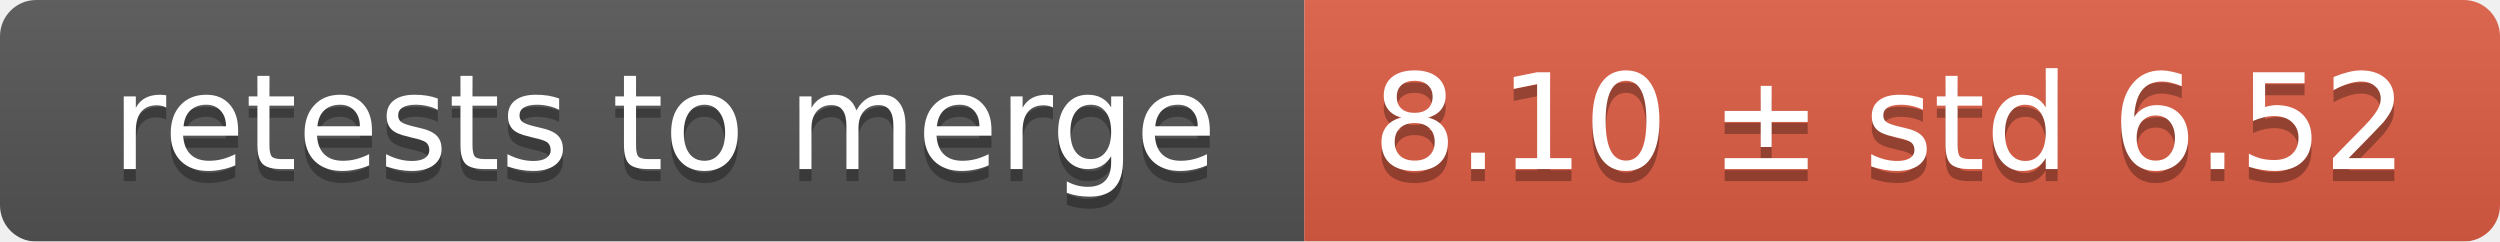
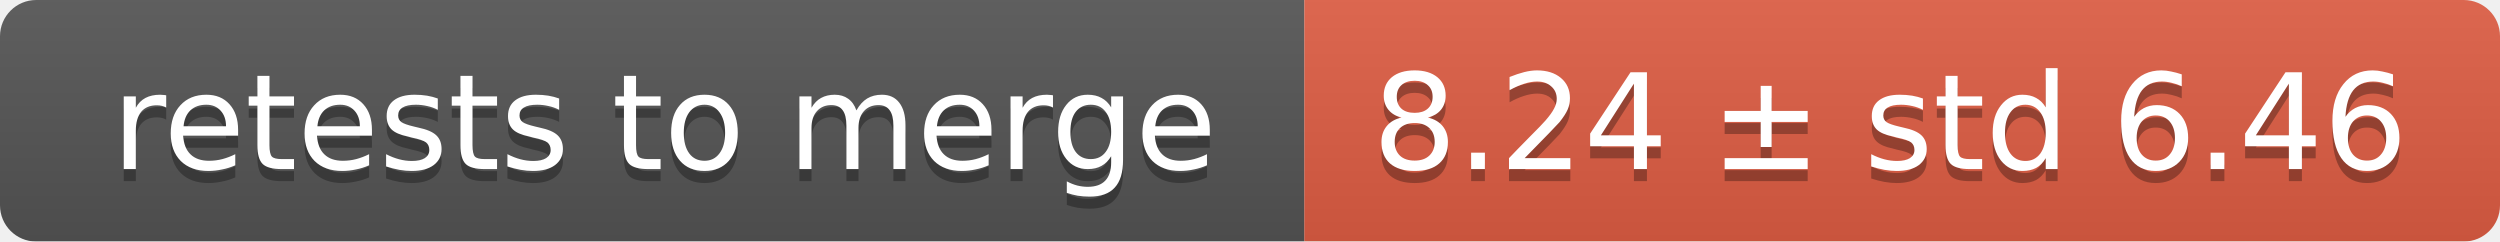
<svg xmlns="http://www.w3.org/2000/svg" width="207" height="20">
  <linearGradient id="smooth" x2="0" y2="100%">
    <stop offset="0" stop-color="#bbb" stop-opacity=".1" />
    <stop offset="1" stop-opacity=".1" />
  </linearGradient>
  <mask id="round">
    <rect width="207" height="20" rx="3" fill="#fff" />
  </mask>
  <g mask="url(#round)">
    <rect width="108" height="20" fill="#555" />
    <rect x="108" width="99" height="20" fill="#e05d44" />
    <rect width="207" height="20" fill="url(#smooth)" />
  </g>
  <g fill="#fff" text-anchor="middle" font-family="DejaVu Sans,Verdana,Geneva,sans-serif" font-size="11">
    <text x="55" y="15" fill="#010101" fill-opacity=".3">retests to merge</text>
    <text x="55" y="14">retests to merge</text>
-     <text x="156.5" y="15" fill="#010101" fill-opacity=".3">8.10 ± std 6.52</text>
-     <text x="156.5" y="14">8.10 ± std 6.52</text>
+     <text x="156.5" y="15" fill="#010101" fill-opacity=".3">8.24 ± std 6.46</text>
+     <text x="156.5" y="14">8.24 ± std 6.46</text>
  </g>
</svg>
